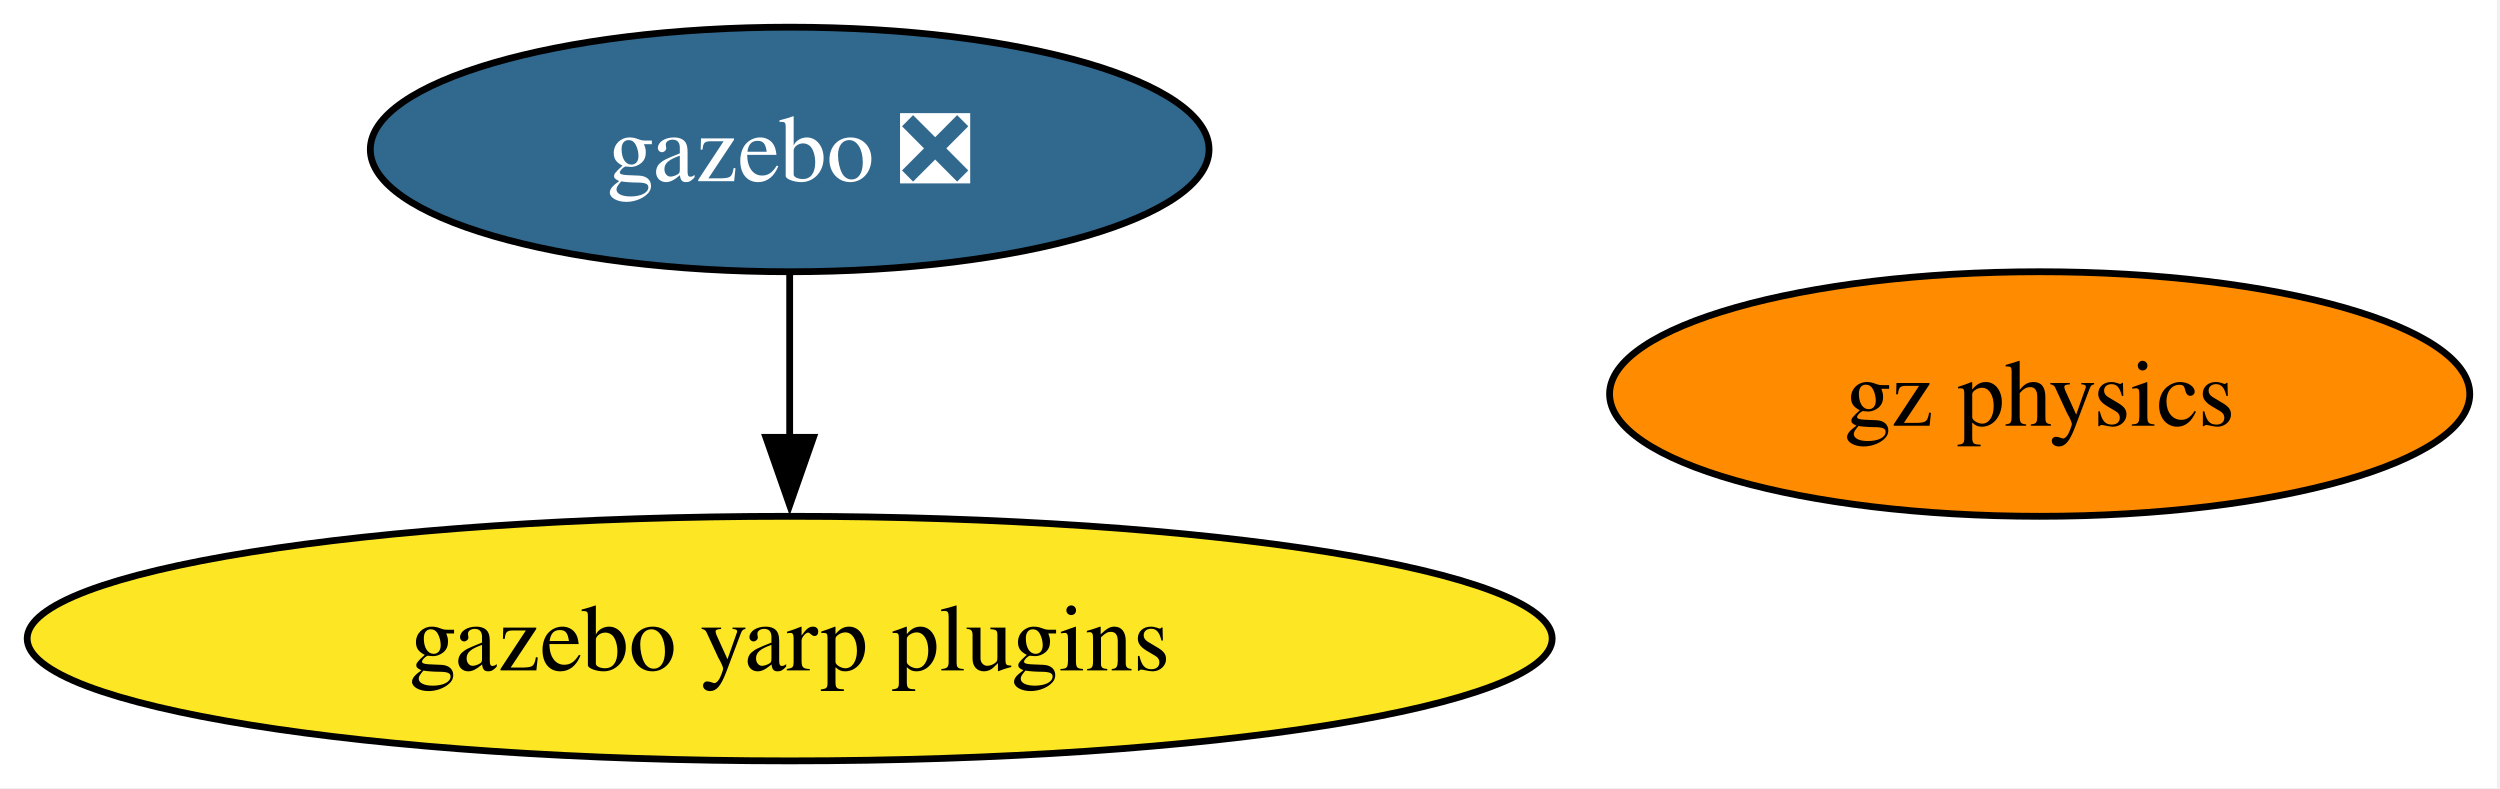
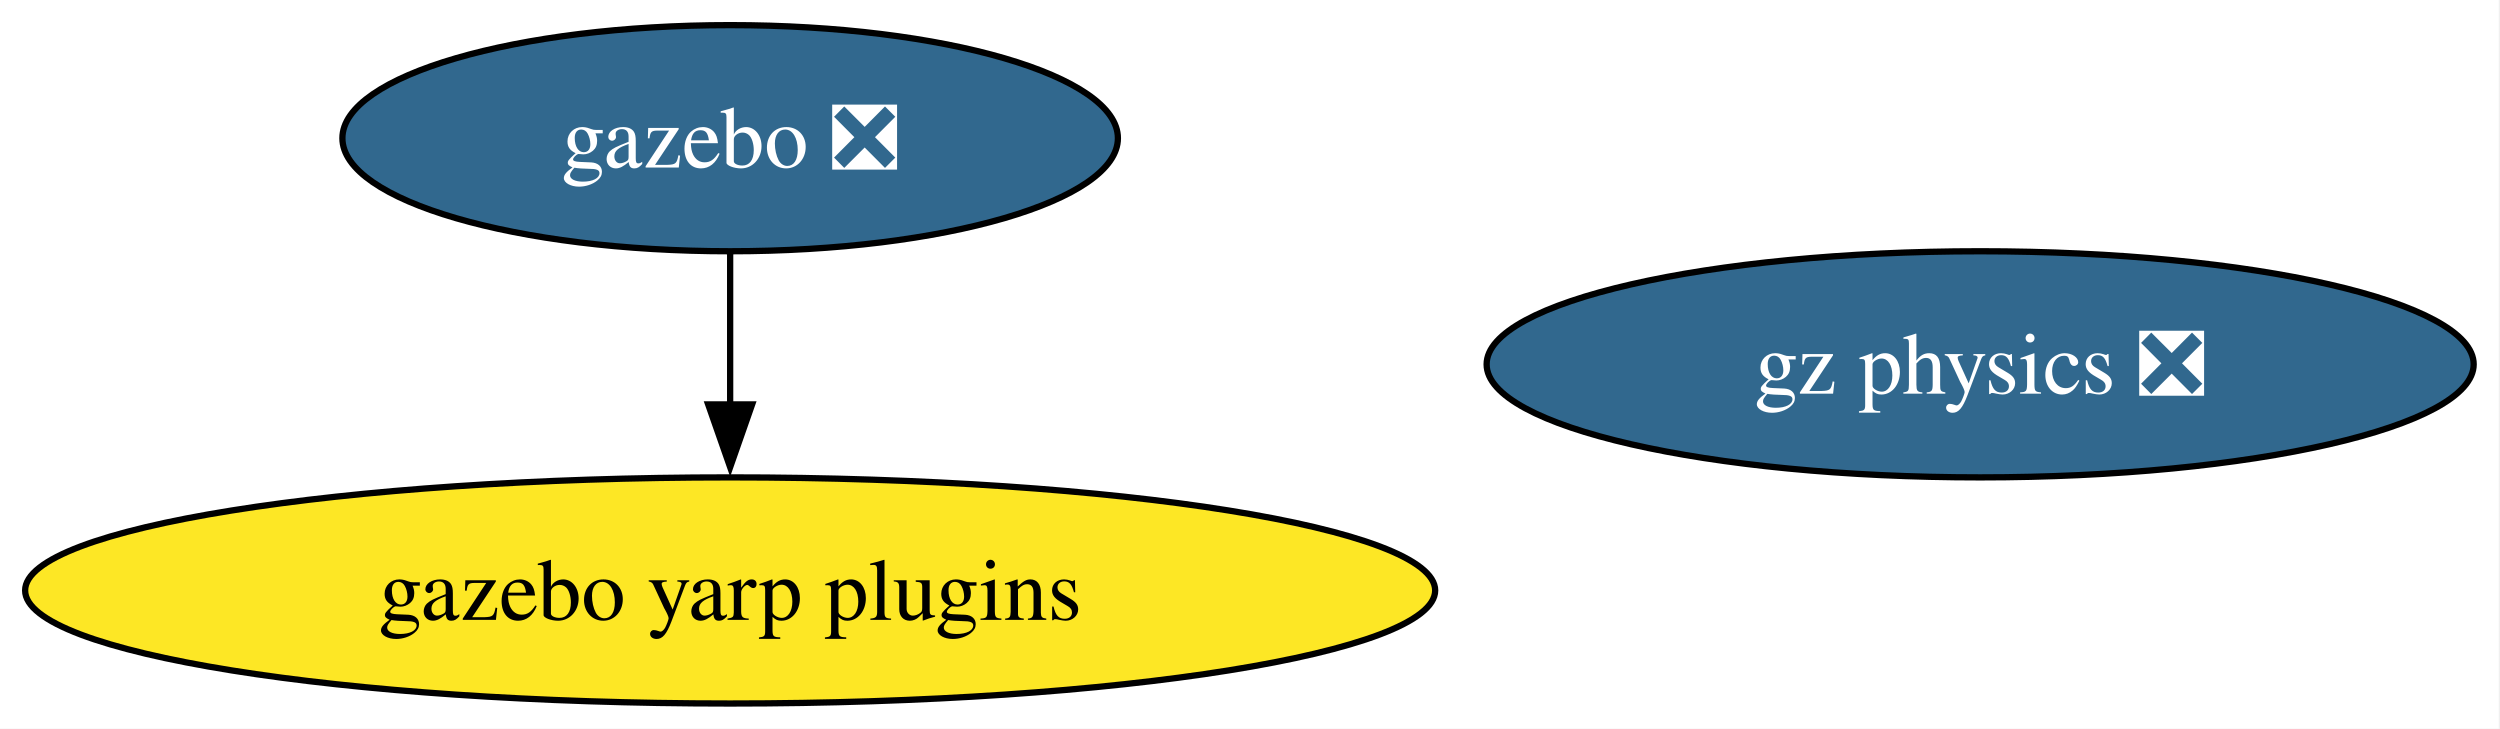
- <svg xmlns="http://www.w3.org/2000/svg" xmlns:xlink="http://www.w3.org/1999/xlink" width="368pt" height="116pt" viewBox="0.00 0.00 368.00 116.00">
+ <svg xmlns="http://www.w3.org/2000/svg" xmlns:xlink="http://www.w3.org/1999/xlink" width="398pt" height="116pt" viewBox="0.00 0.00 398.00 116.00">
  <g id="graph0" class="graph" transform="scale(1 1) rotate(0) translate(4 112)">
-     <polygon fill="white" stroke="none" points="-4,4 -4,-112 363.55,-112 363.55,4 -4,4" />
+     <polygon fill="white" stroke="none" points="-4,4 -4,-112 393.8,-112 393.8,4 -4,4" />
    <g id="node1" class="node">
      <g id="a_node1">
        <a xlink:href="https://github.com/conda-forge/gazebo-feedstock/pull/265" xlink:title="gazebo ❎">
          <ellipse fill="#31688e" stroke="black" cx="112.24" cy="-90" rx="61.73" ry="18" />
          <text xml:space="preserve" text-anchor="middle" x="112.24" y="-85.33" font-family="Times,serif" font-size="14.00" fill="white">gazebo ❎</text>
        </a>
      </g>
    </g>
    <g id="node3" class="node">
      <g id="a_node3">
        <a xlink:href="https://github.com/conda-forge/gazebo-yarp-plugins-feedstock" xlink:title="gazebo yarp plugins">
          <ellipse fill="#fde725" stroke="black" cx="112.24" cy="-18" rx="112.24" ry="18" />
          <text xml:space="preserve" text-anchor="middle" x="112.24" y="-13.32" font-family="Times,serif" font-size="14.00">gazebo yarp plugins</text>
        </a>
      </g>
    </g>
    <g id="edge1" class="edge">
      <path fill="none" stroke="black" d="M112.24,-71.7C112.24,-64.41 112.24,-55.73 112.24,-47.54" />
      <polygon fill="black" stroke="black" points="115.74,-47.62 112.24,-37.62 108.74,-47.62 115.74,-47.62" />
    </g>
    <g id="node2" class="node">
      <g id="a_node2">
-         <a xlink:href="https://github.com/conda-forge/gz-physics-feedstock" xlink:title="gz physics">
-           <ellipse fill="#ff8c00" stroke="black" cx="296.24" cy="-54" rx="63.31" ry="18" />
-           <text xml:space="preserve" text-anchor="middle" x="296.24" y="-49.33" font-family="Times,serif" font-size="14.00">gz physics</text>
+         <a xlink:href="https://github.com/conda-forge/gz-physics-feedstock/pull/86" xlink:title="gz physics ❎">
+           <ellipse fill="#31688e" stroke="black" cx="311.24" cy="-54" rx="78.57" ry="18" />
+           <text xml:space="preserve" text-anchor="middle" x="311.24" y="-49.33" font-family="Times,serif" font-size="14.00" fill="white">gz physics ❎</text>
        </a>
      </g>
    </g>
  </g>
</svg>
